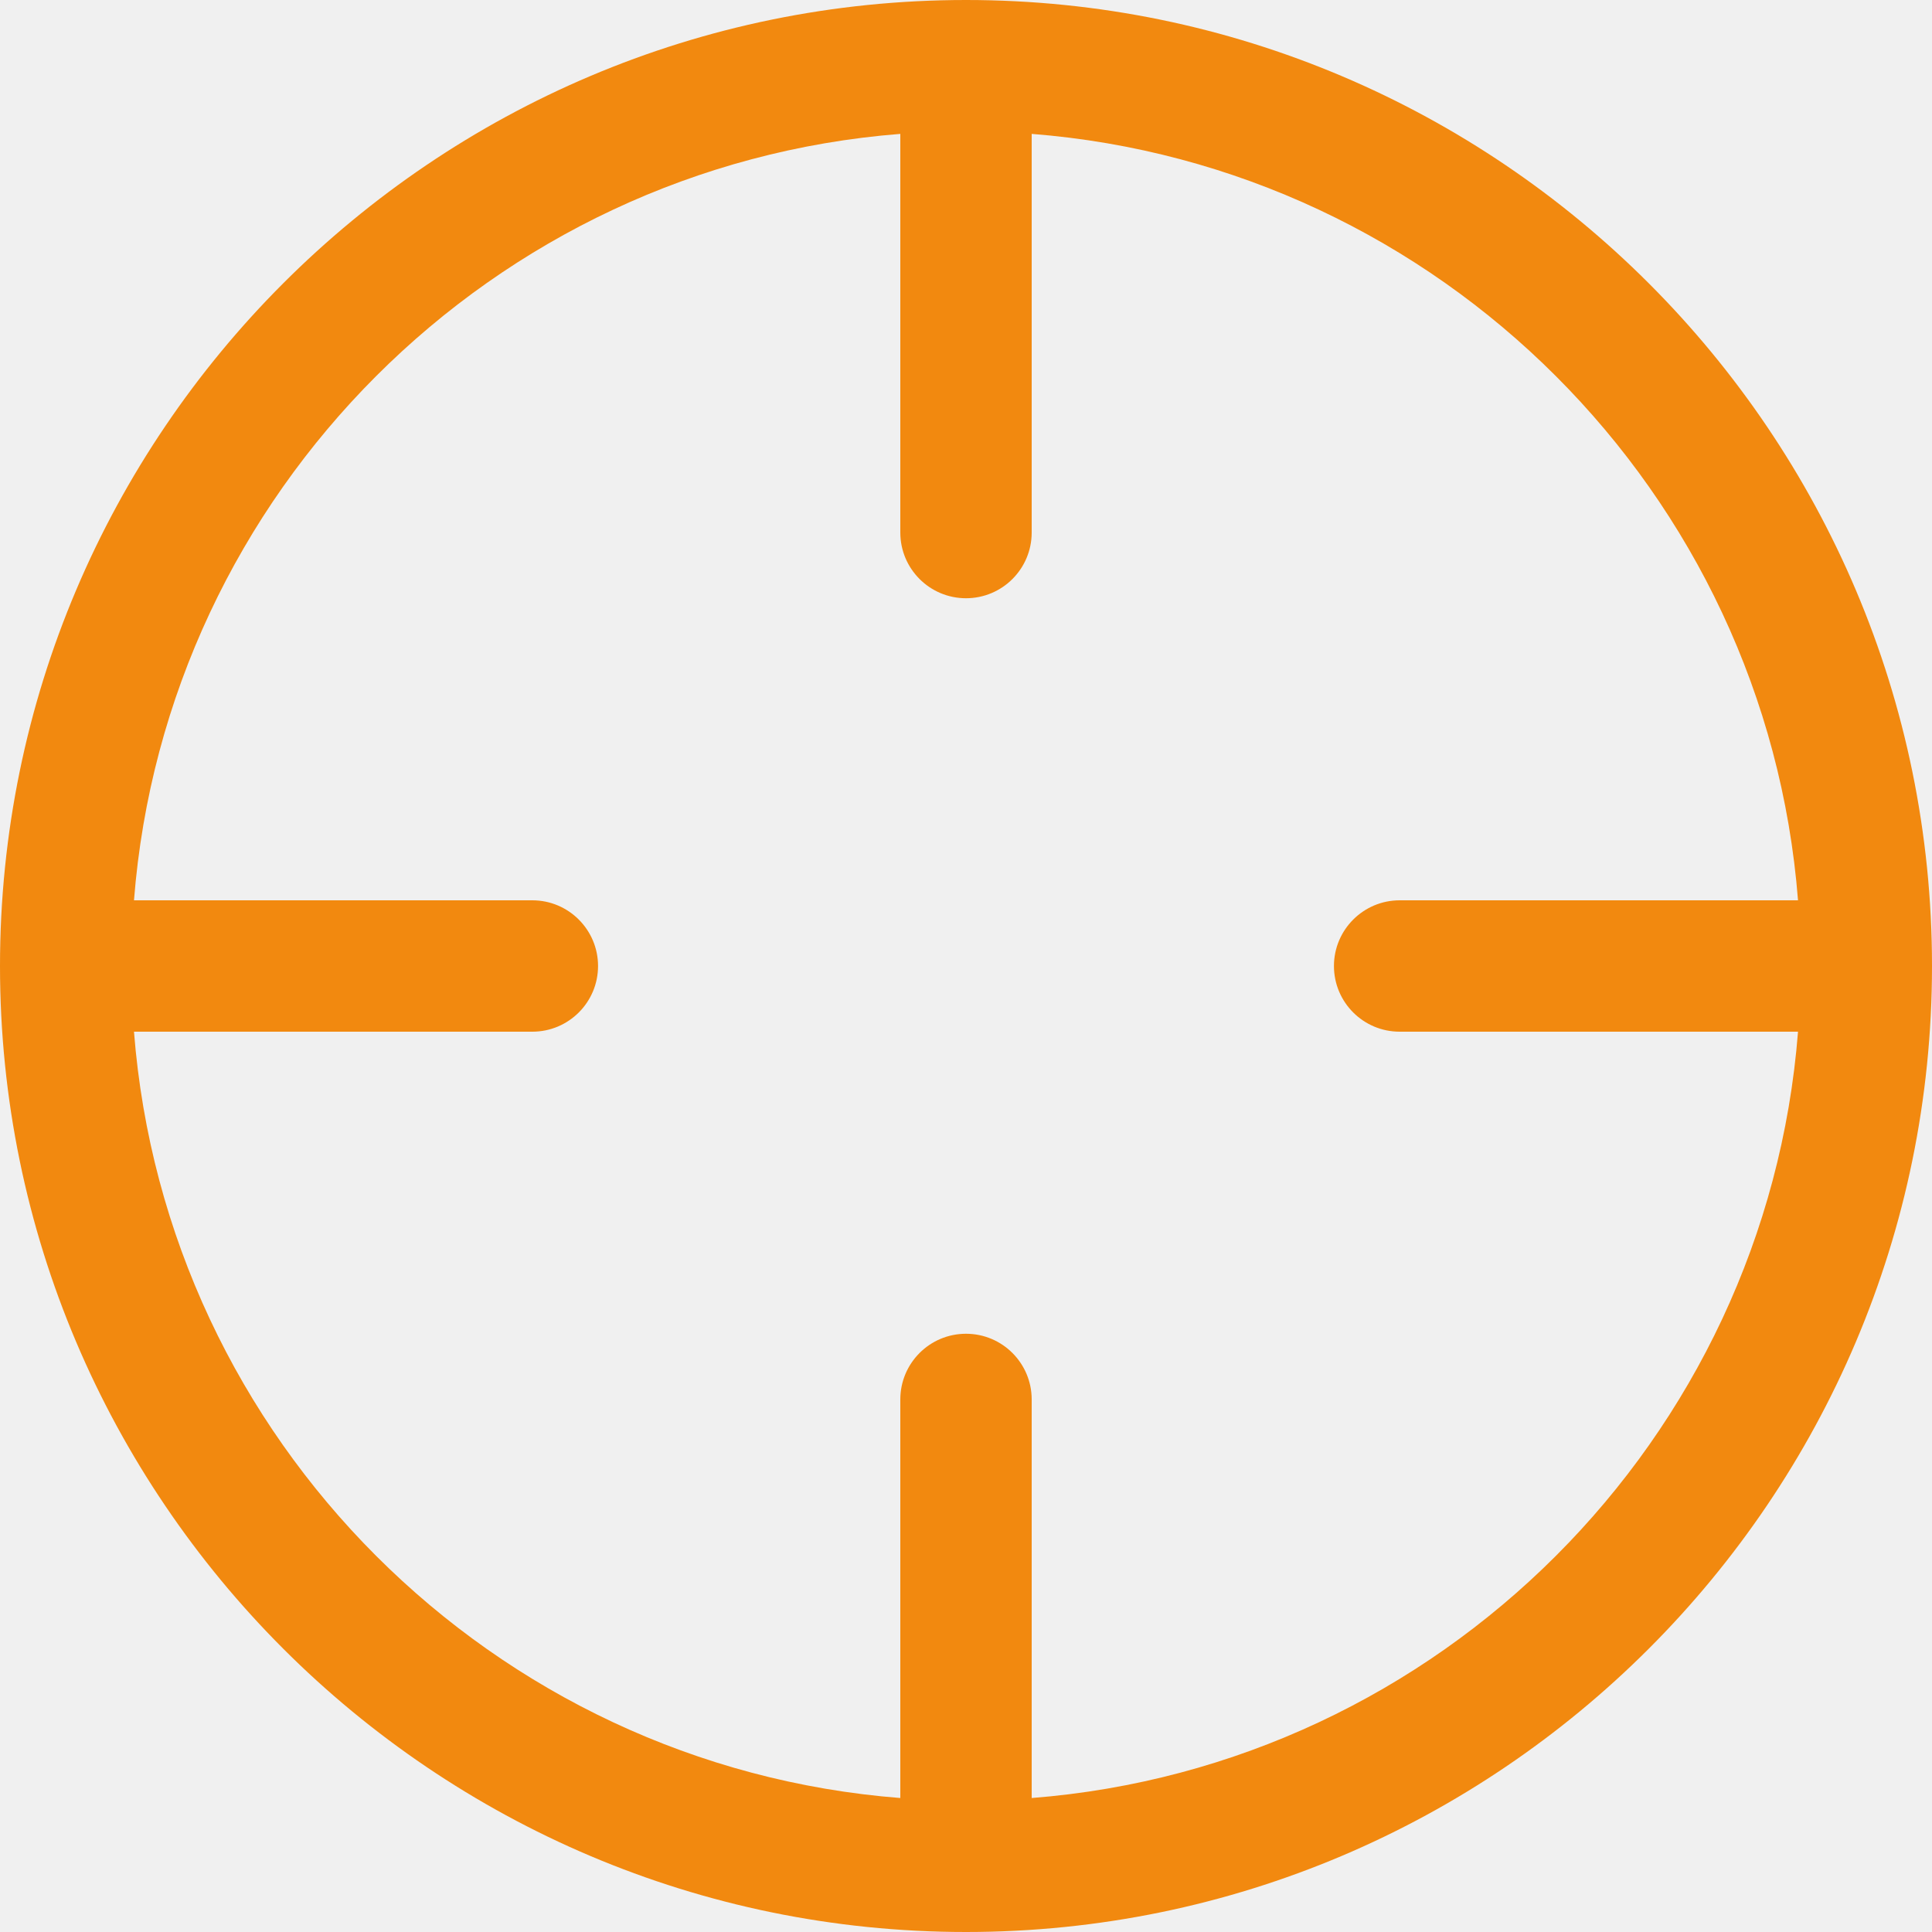
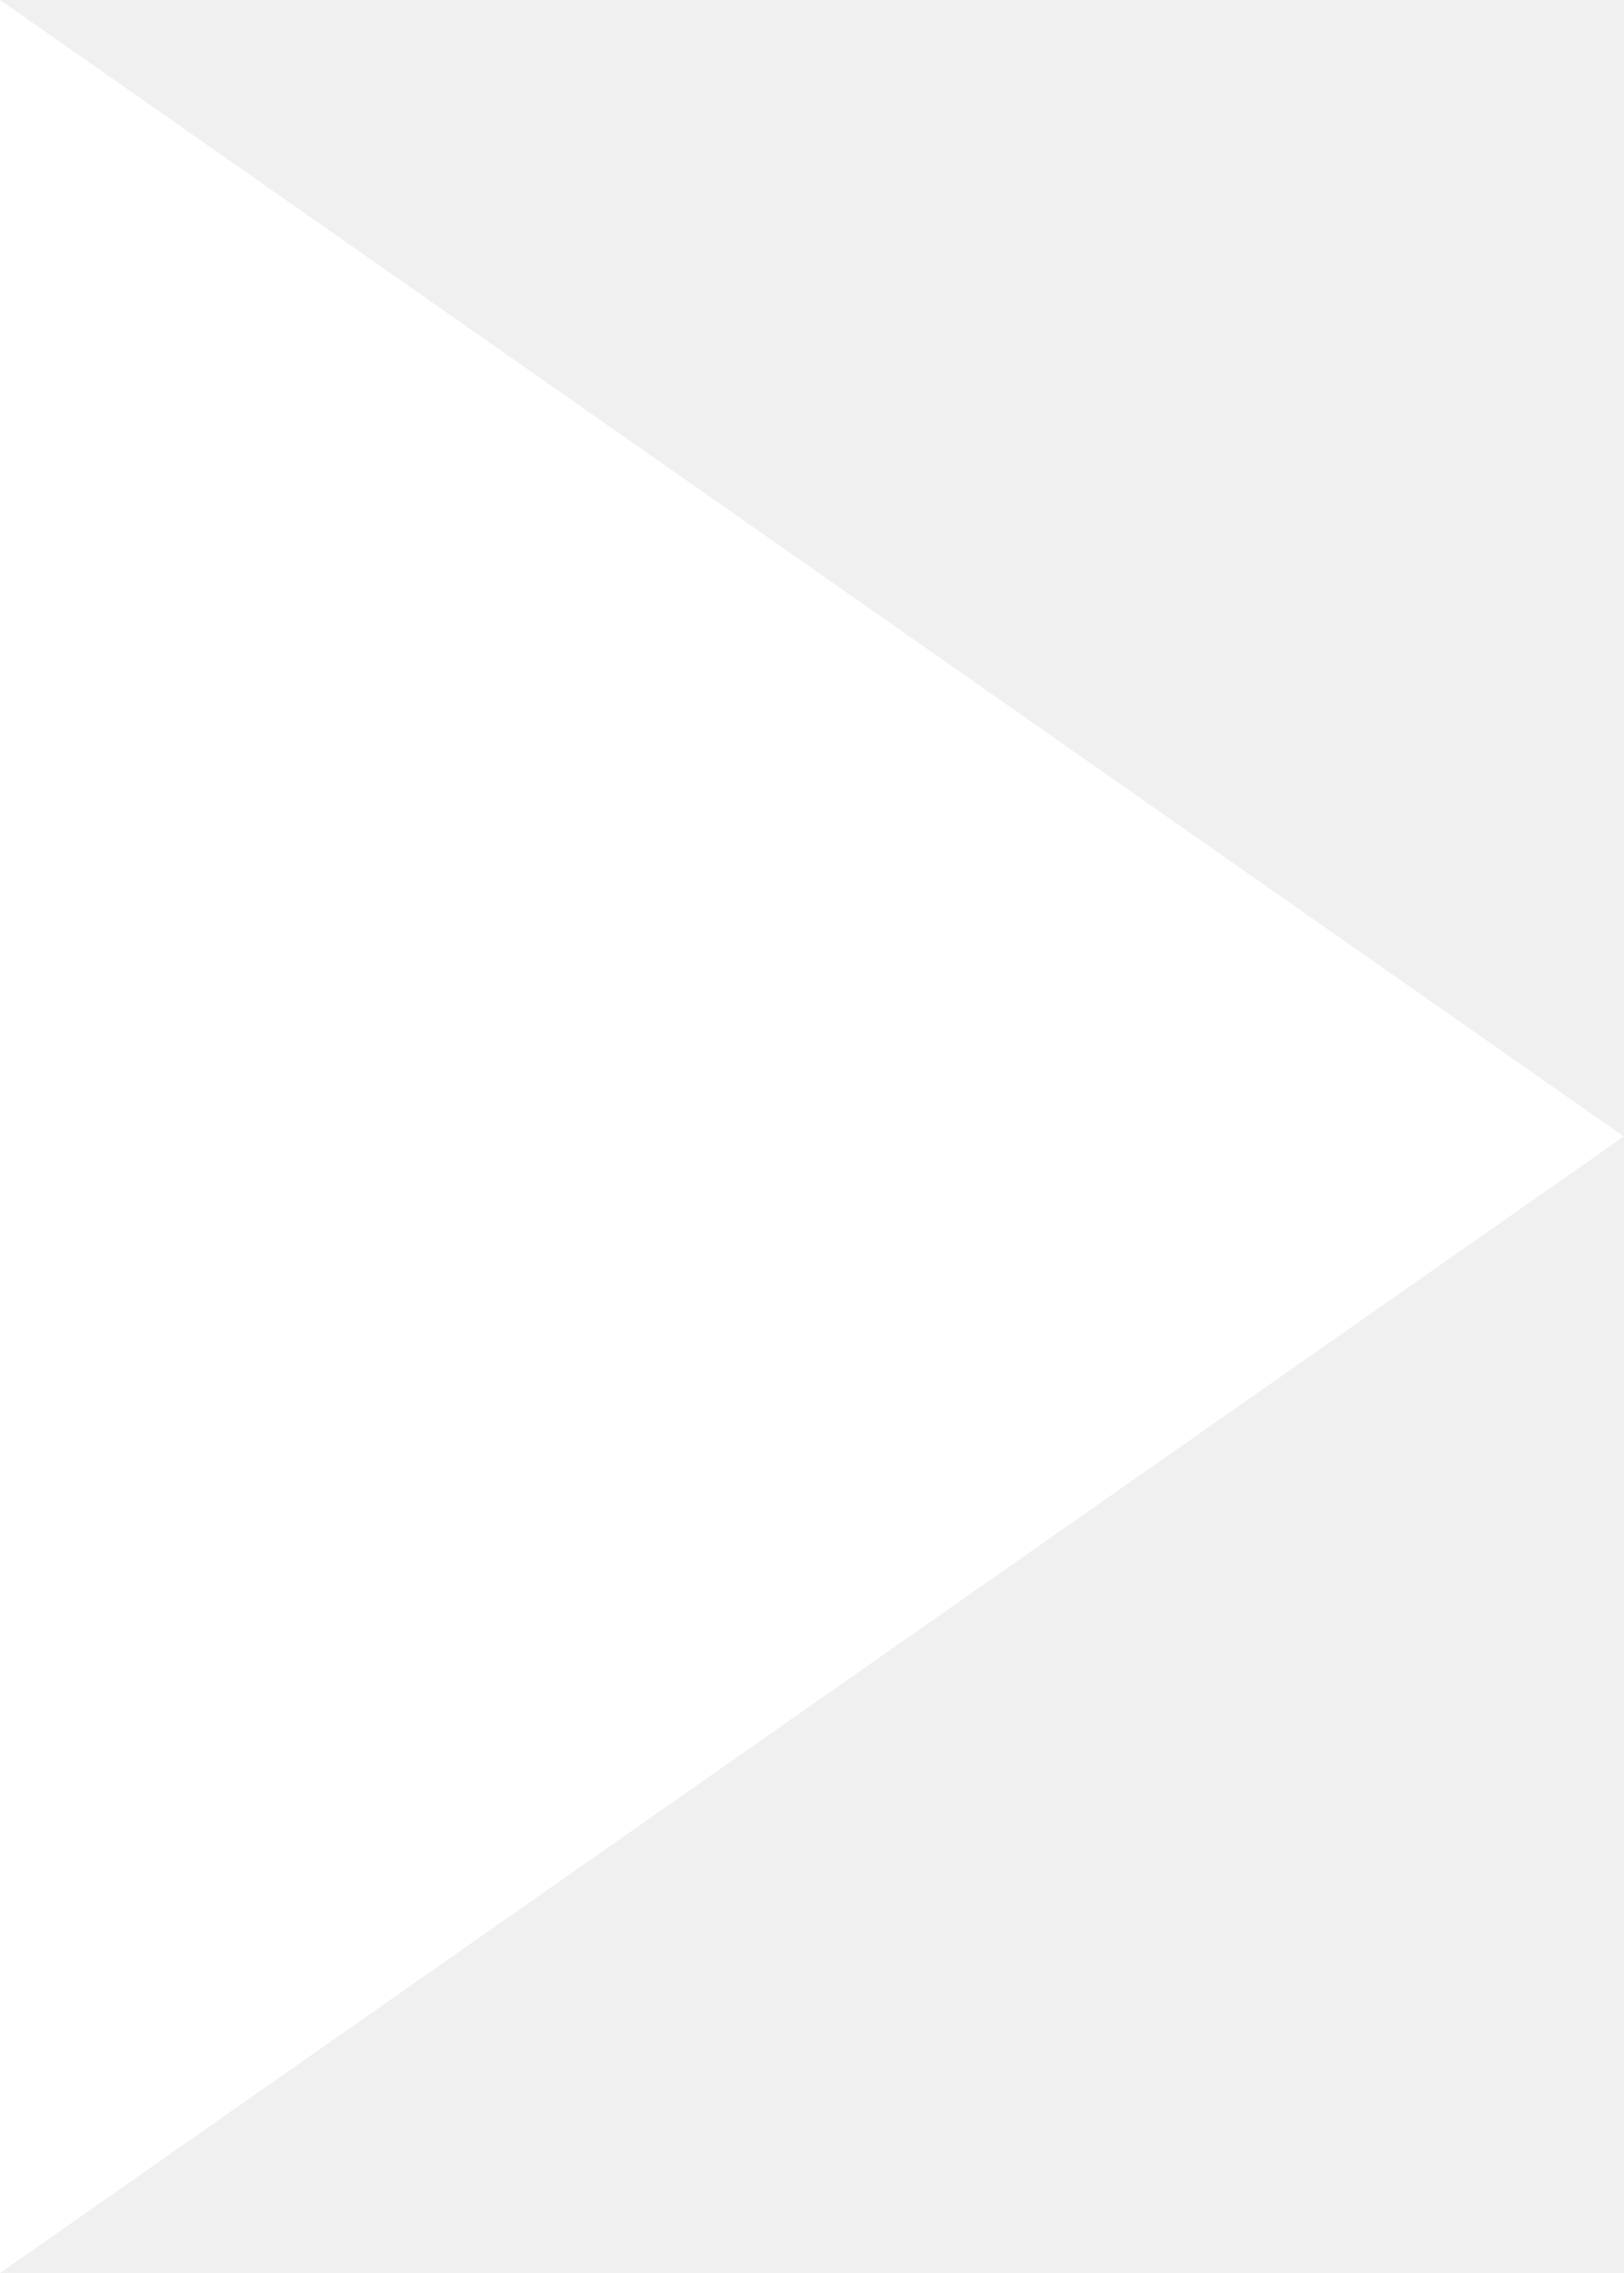
- <svg xmlns="http://www.w3.org/2000/svg" width="20" height="20" viewBox="0 0 20 20" fill="none">
-   <path d="M10 20C4.486 20 0 15.514 0 10C0 4.486 4.486 0 10 0C15.514 0 20 4.486 20 10C20 15.514 15.514 20 10 20ZM10.68 1.386V5.513C10.68 5.888 10.376 6.193 10 6.193C9.624 6.193 9.32 5.888 9.32 5.513V1.386C5.097 1.717 1.717 5.097 1.387 9.32H5.511C5.886 9.32 6.191 9.625 6.191 10C6.191 10.376 5.886 10.68 5.511 10.68H1.387C1.717 14.903 5.097 18.283 9.32 18.613V14.487C9.32 14.112 9.624 13.807 10 13.807C10.376 13.807 10.68 14.112 10.68 14.487V18.613C14.903 18.283 18.283 14.903 18.613 10.68H14.489C14.114 10.68 13.809 10.376 13.809 10C13.809 9.625 14.114 9.32 14.489 9.32H18.613C18.283 5.097 14.903 1.717 10.68 1.386Z" fill="#F2890F" />
+ <svg xmlns="http://www.w3.org/2000/svg" width="5" height="7" viewBox="0 0 5 7" fill="none">
+   <path d="M0 7L0 1.273L0 0L5 3.5L0 7Z" fill="white" />
</svg>
